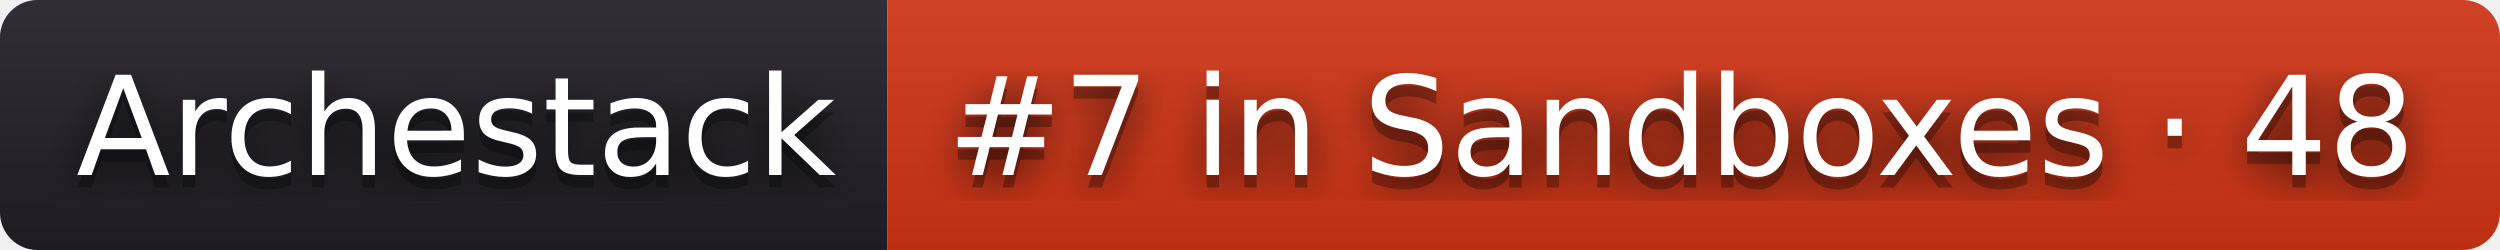
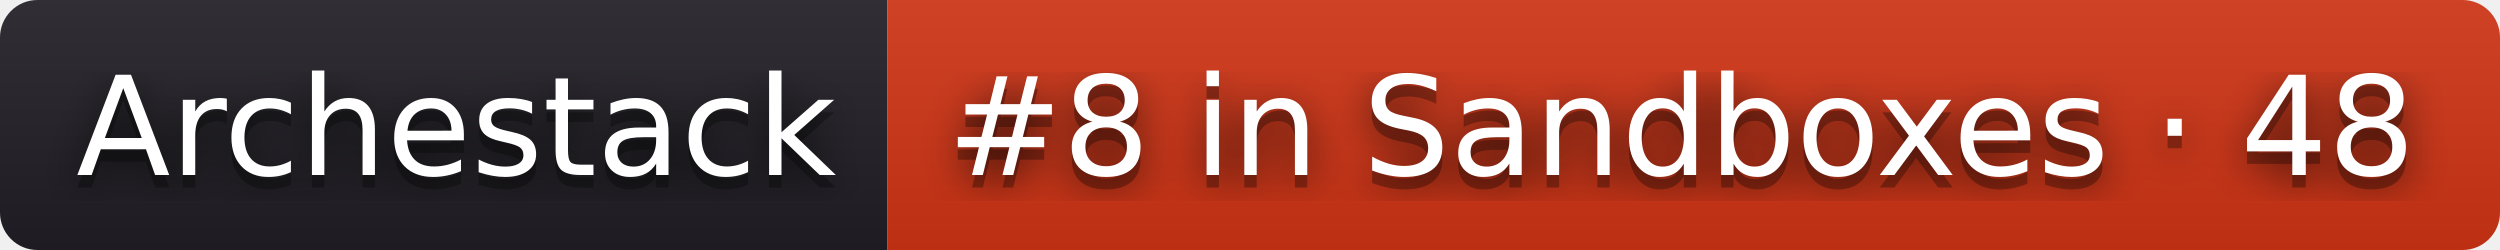
- <svg xmlns="http://www.w3.org/2000/svg" width="200" height="20" role="img" aria-label="Archestack: #7 in Sandboxes · 48">
+ <svg xmlns="http://www.w3.org/2000/svg" width="200" height="20" role="img" aria-label="Archestack: #8 in Sandboxes · 48">
  <filter id="blur">
    <feGaussianBlur stdDeviation="16" />
  </filter>
  <linearGradient id="s" x2="0" y2="100%">
    <stop offset="0" stop-color="#bbb" stop-opacity=".1" />
    <stop offset="1" stop-opacity=".1" />
  </linearGradient>
  <clipPath id="r">
    <rect width="200" height="20" rx="3" />
  </clipPath>
  <g clip-path="url(#r)">
    <rect width="71" height="20" fill="#211f26" />
    <rect x="71" width="129" height="20" fill="#d13415" />
    <rect width="200" height="20" fill="url(#s)" />
  </g>
  <g fill="#fff" text-anchor="middle" font-family="Verdana,Geneva,DejaVu Sans,sans-serif" text-rendering="geometricPrecision" font-size="110">
    <g transform="scale(.1)">
      <g aria-hidden="true" fill="#010101">
        <text x="365" y="150" fill-opacity=".8" filter="url(#blur)" textLength="610">Archestack</text>
        <text x="365" y="150" fill-opacity=".3" textLength="610">Archestack</text>
      </g>
      <text x="365" y="140" textLength="610">Archestack</text>
    </g>
    <g transform="scale(.1)">
      <g aria-hidden="true" fill="#010101">
-         <text x="1345" y="150" fill-opacity=".8" filter="url(#blur)" textLength="1190">#7 in Sandboxes · 48</text>
-         <text x="1345" y="150" fill-opacity=".3" textLength="1190">#7 in Sandboxes · 48</text>
+         <text x="1345" y="150" fill-opacity=".8" filter="url(#blur)" textLength="1190">#8 in Sandboxes · 48</text>
+         <text x="1345" y="150" fill-opacity=".3" textLength="1190">#8 in Sandboxes · 48</text>
      </g>
-       <text x="1345" y="140" textLength="1190">#7 in Sandboxes · 48</text>
+       <text x="1345" y="140" textLength="1190">#8 in Sandboxes · 48</text>
    </g>
  </g>
</svg>
